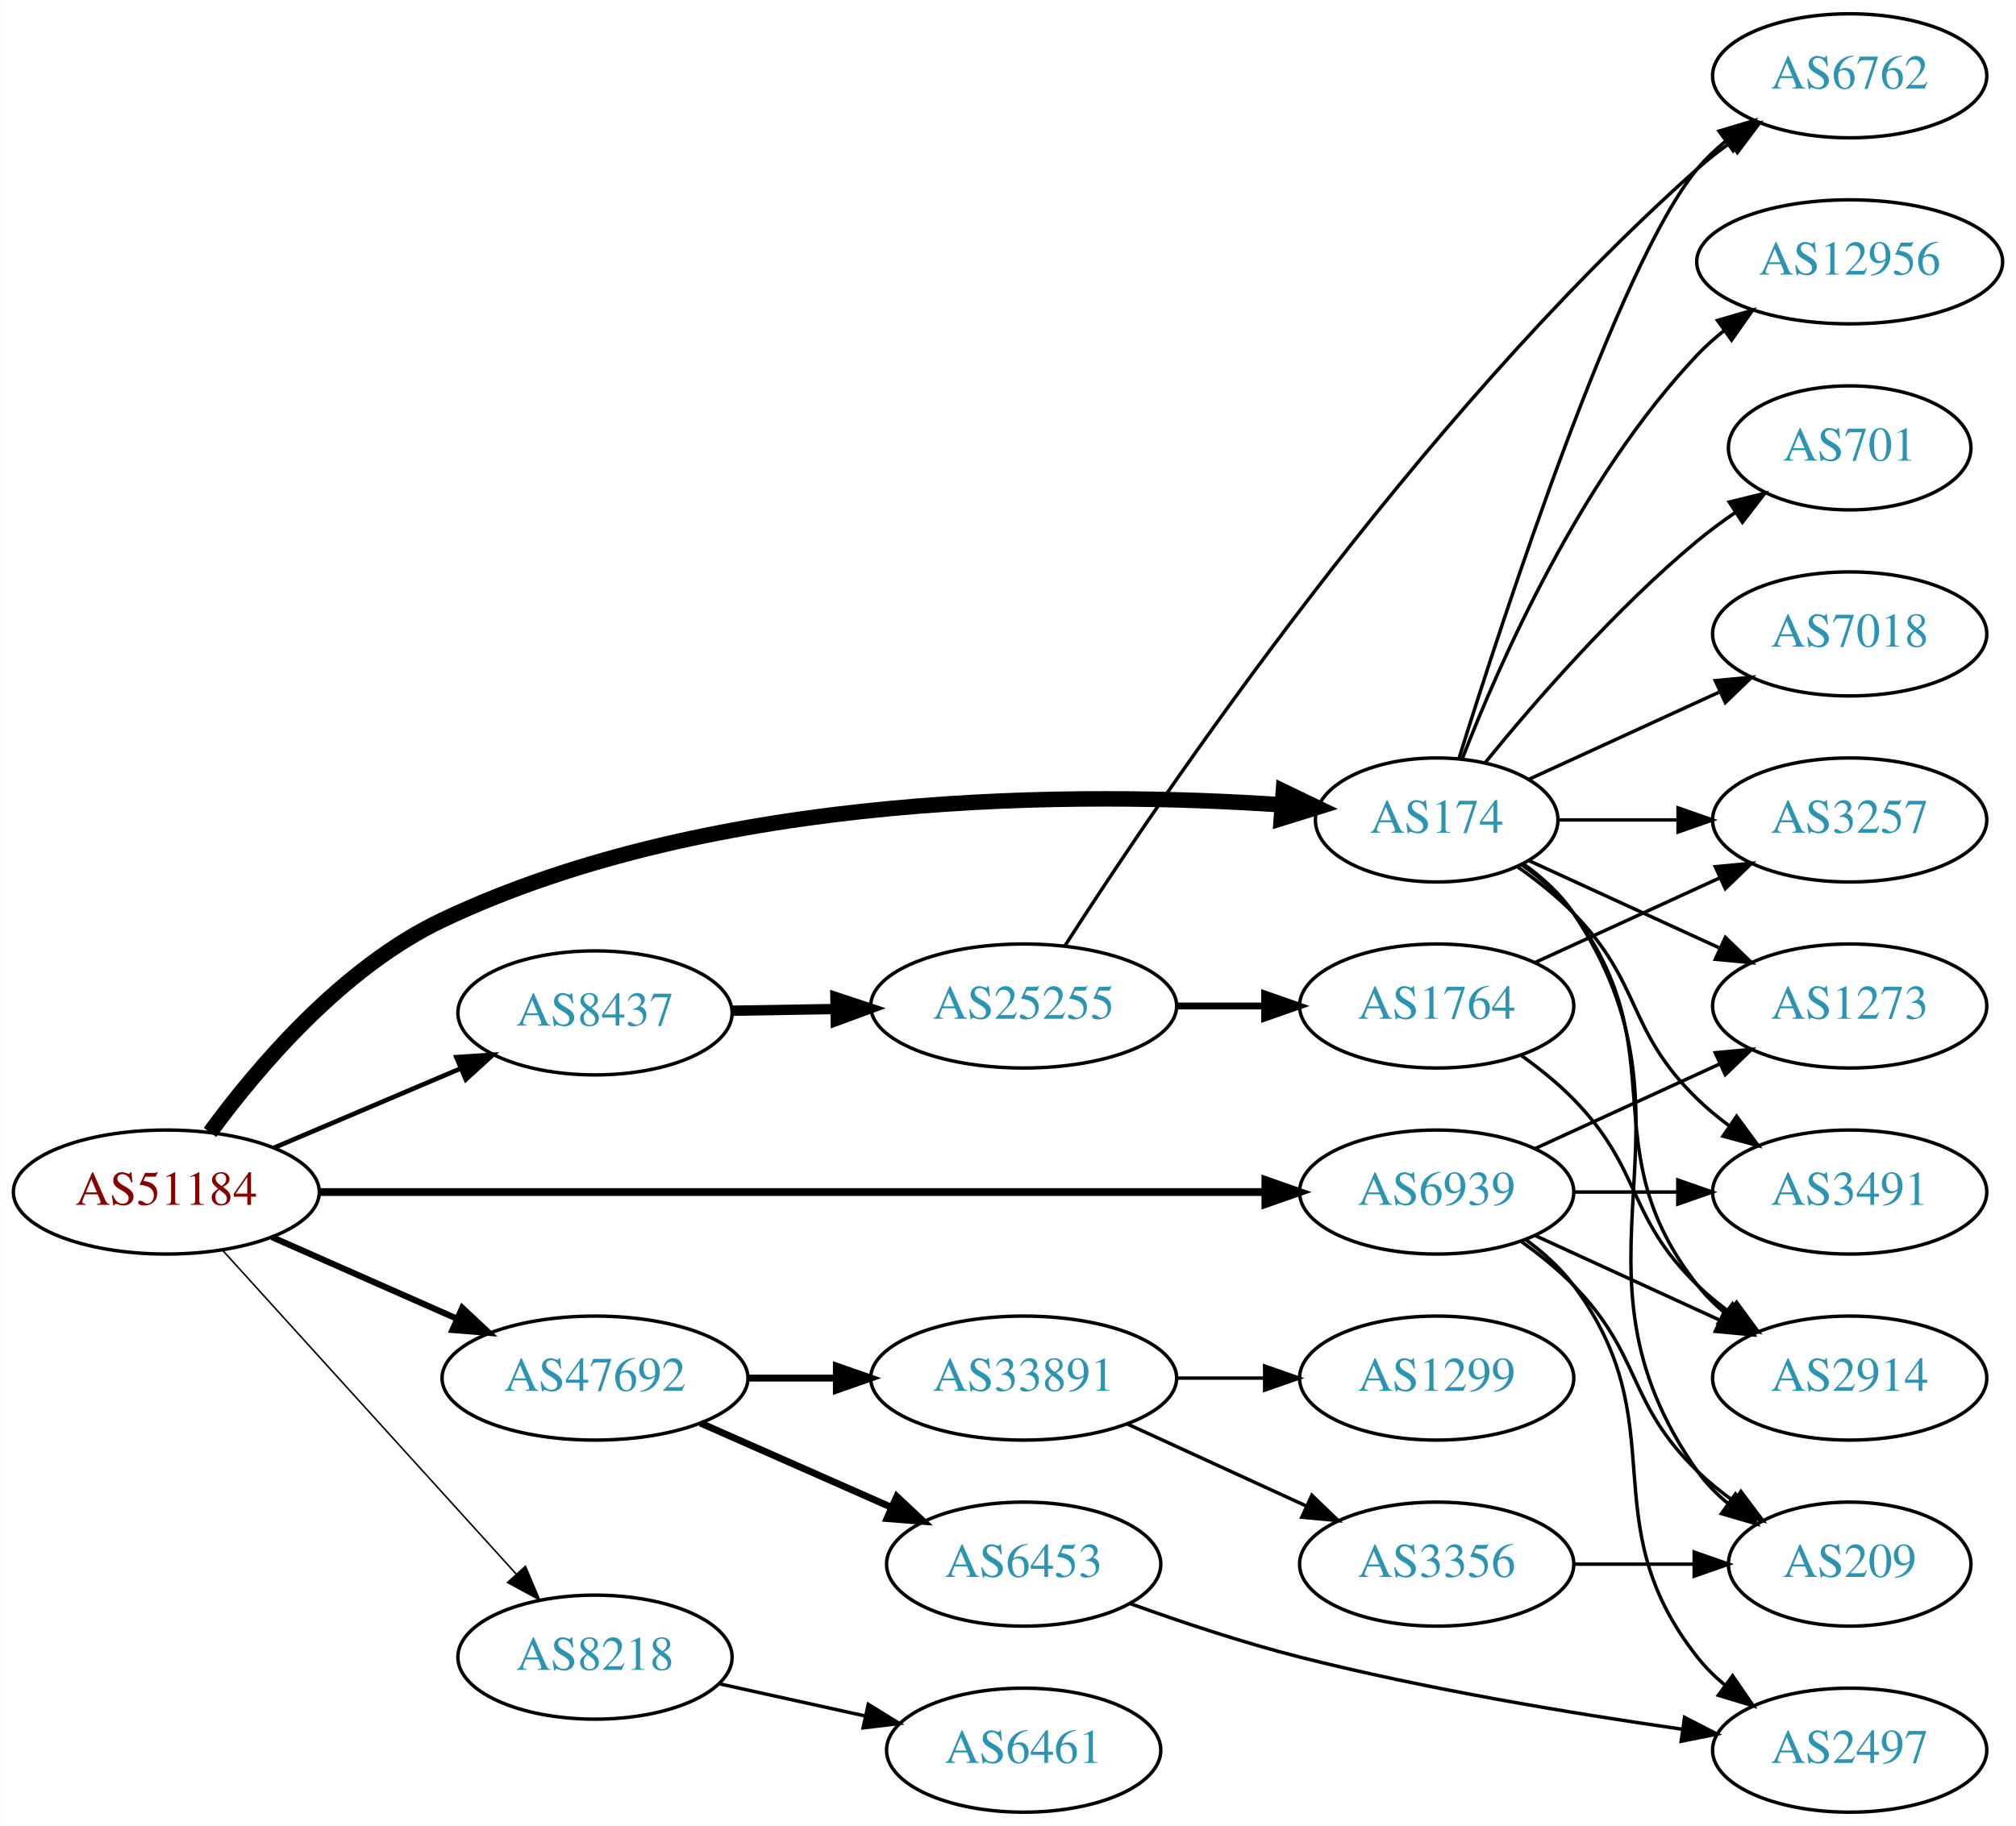
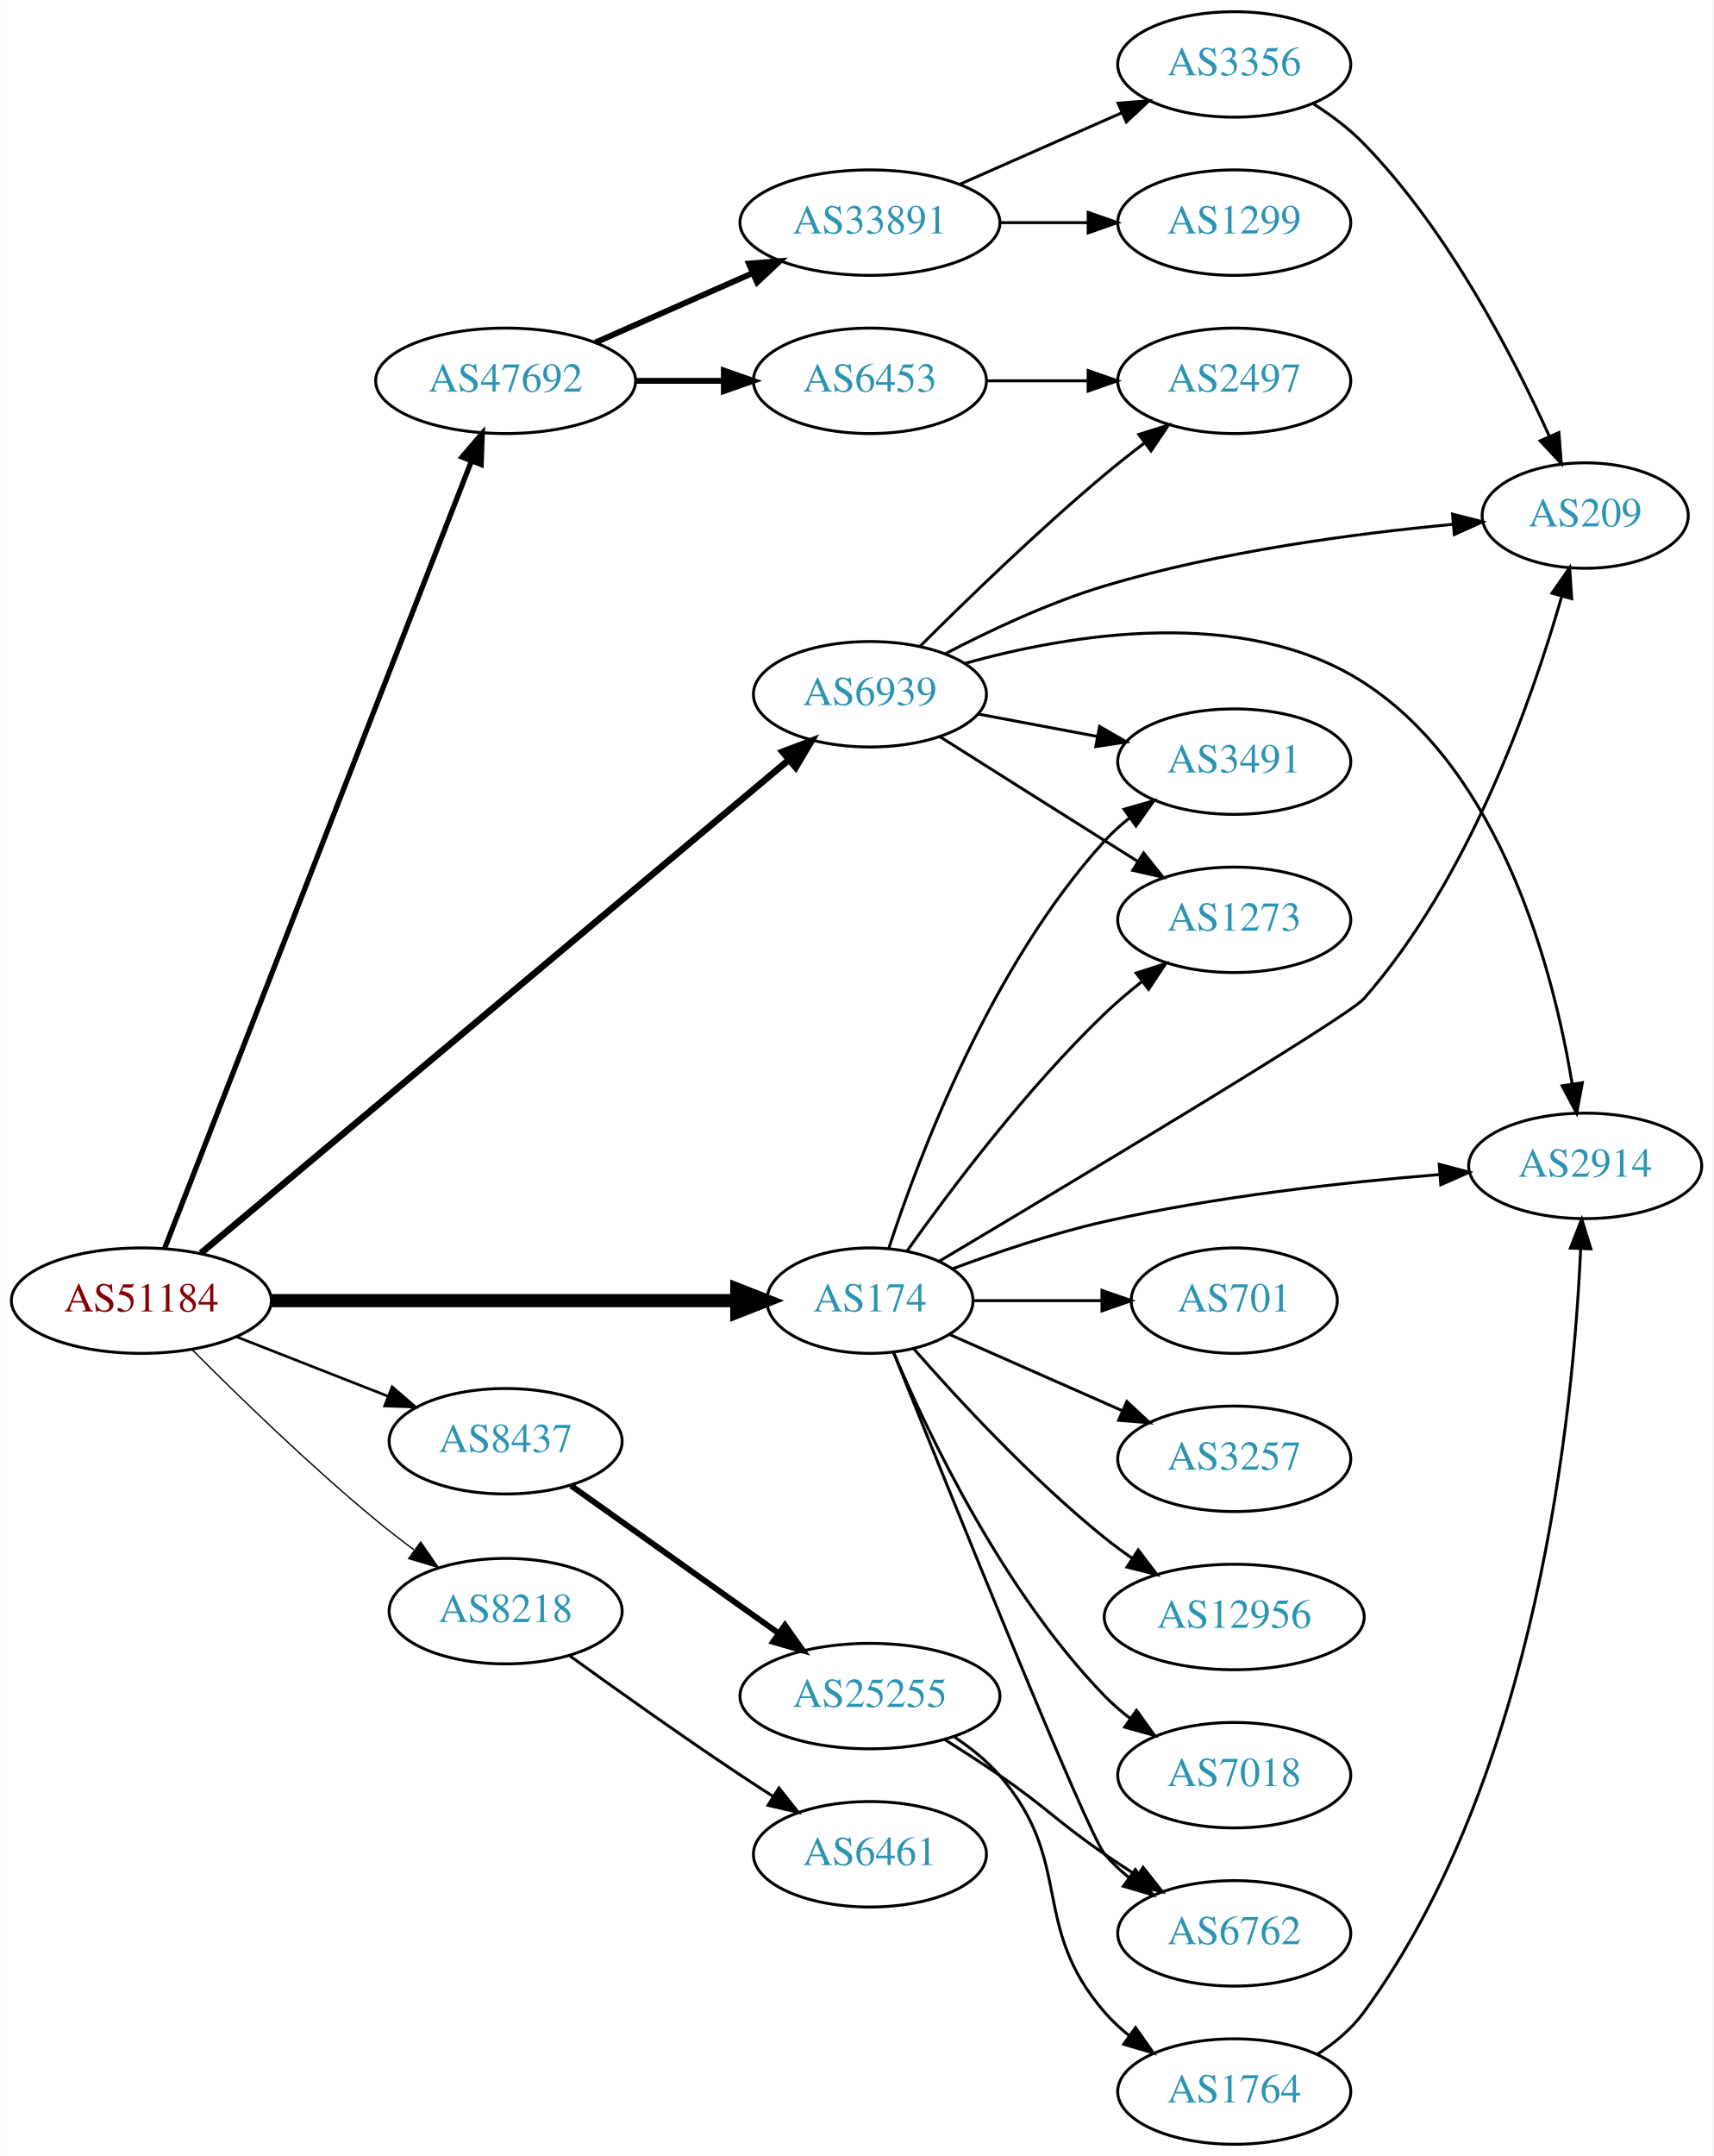
- <svg xmlns="http://www.w3.org/2000/svg" xmlns:xlink="http://www.w3.org/1999/xlink" width="585pt" height="530pt" viewBox="0.00 0.00 584.86 530.00">
-   <g id="graph0" class="graph" transform="scale(1 1) rotate(0) translate(4 526)">
-     <polygon fill="white" stroke="none" points="-4,4 -4,-526 580.862,-526 580.862,4 -4,4" />
+ <svg xmlns="http://www.w3.org/2000/svg" xmlns:xlink="http://www.w3.org/1999/xlink" width="585pt" height="736pt" viewBox="0.00 0.00 584.86 736.00">
+   <g id="graph0" class="graph" transform="scale(1 1) rotate(0) translate(4 732)">
+     <polygon fill="white" stroke="none" points="-4,4 -4,-732 580.862,-732 580.862,4 -4,4" />
    <g id="node1" class="node">
      <g id="a_node1">
        <a xlink:href="/asn/51184" xlink:title="AS51184 ~ Fonira Telekom GmbH [AT]">
-           <ellipse fill="#ffffff" stroke="black" cx="44.196" cy="-180" rx="44.393" ry="18" />
-           <text text-anchor="middle" x="44.196" y="-176.3" font-family="Times,serif" font-size="14.00" fill="#880000">AS51184</text>
+           <ellipse fill="#ffffff" stroke="black" cx="44.196" cy="-288" rx="44.393" ry="18" />
+           <text text-anchor="middle" x="44.196" y="-284.3" font-family="Times,serif" font-size="14.00" fill="#880000">AS51184</text>
        </a>
      </g>
    </g>
    <g id="node2" class="node">
      <g id="a_node2">
        <a xlink:href="/asn/174" xlink:title="AS174 ~ Cogent Communications [US]">
-           <ellipse fill="#ffffff" stroke="black" cx="412.823" cy="-288" rx="35.194" ry="18" />
-           <text text-anchor="middle" x="412.823" y="-284.3" font-family="Times,serif" font-size="14.00" fill="#2c94b3">AS174</text>
+           <ellipse fill="#ffffff" stroke="black" cx="292.98" cy="-288" rx="35.194" ry="18" />
+           <text text-anchor="middle" x="292.98" y="-284.3" font-family="Times,serif" font-size="14.00" fill="#2c94b3">AS174</text>
        </a>
      </g>
    </g>
    <g id="edge1" class="edge">
-       <path fill="none" stroke="black" stroke-width="4.5" d="M56.876,-197.31C70.607,-216.08 95.257,-245.2 124.392,-259 203.925,-296.672 309.464,-296.326 367.996,-292.38" />
-       <polygon fill="black" stroke="black" stroke-width="4.5" points="368.333,-296.304 378.014,-291.638 367.751,-288.45 368.333,-296.304" />
+       <path fill="none" stroke="black" stroke-width="4.5" d="M88.465,-288C133.095,-288 202.361,-288 247.449,-288" />
+       <polygon fill="black" stroke="black" stroke-width="4.5" points="247.522,-291.938 257.522,-288 247.522,-284.063 247.522,-291.938" />
    </g>
    <g id="node3" class="node">
      <g id="a_node3">
        <a xlink:href="/asn/6939" xlink:title="AS6939 ~ Hurricane Electric LLC [US]">
-           <ellipse fill="#ffffff" stroke="black" cx="412.823" cy="-180" rx="39.794" ry="18" />
-           <text text-anchor="middle" x="412.823" y="-176.3" font-family="Times,serif" font-size="14.00" fill="#2c94b3">AS6939</text>
+           <ellipse fill="#ffffff" stroke="black" cx="292.98" cy="-495" rx="39.794" ry="18" />
+           <text text-anchor="middle" x="292.98" y="-491.3" font-family="Times,serif" font-size="14.00" fill="#2c94b3">AS6939</text>
        </a>
      </g>
    </g>
    <g id="edge2" class="edge">
-       <path fill="none" stroke="black" stroke-width="2.25" d="M88.693,-180C157.482,-180 290.945,-180 362.947,-180" />
-       <polygon fill="black" stroke="black" stroke-width="2.25" points="363.109,-183.5 373.109,-180 363.109,-176.5 363.109,-183.5" />
+       <path fill="none" stroke="black" stroke-width="2.25" d="M64.561,-304.243C108.368,-340.988 215.151,-430.557 265.229,-472.561" />
+       <polygon fill="black" stroke="black" stroke-width="2.25" points="263.134,-475.372 273.045,-479.117 267.632,-470.009 263.134,-475.372" />
    </g>
    <g id="node4" class="node">
      <g id="a_node4">
        <a xlink:href="/asn/8218" xlink:title="AS8218 ~ legacy Neotelecoms [FR]">
-           <ellipse fill="#ffffff" stroke="black" cx="168.588" cy="-45" rx="39.794" ry="18" />
-           <text text-anchor="middle" x="168.588" y="-41.3" font-family="Times,serif" font-size="14.00" fill="#2c94b3">AS8218</text>
+           <ellipse fill="#ffffff" stroke="black" cx="168.588" cy="-182" rx="39.794" ry="18" />
+           <text text-anchor="middle" x="168.588" y="-178.3" font-family="Times,serif" font-size="14.00" fill="#2c94b3">AS8218</text>
        </a>
      </g>
    </g>
    <g id="edge3" class="edge">
-       <path fill="none" stroke="black" stroke-width="0.45" d="M60.45,-163.175C81.913,-139.501 121.144,-96.229 145.711,-69.13" />
-       <polygon fill="black" stroke="black" stroke-width="0.45" points="148.403,-71.372 152.527,-61.613 143.217,-66.671 148.403,-71.372" />
+       <path fill="none" stroke="black" stroke-width="0.45" d="M61.582,-271.22C77.189,-255.547 101.615,-231.811 124.392,-213 128.469,-209.633 132.884,-206.221 137.282,-202.952" />
+       <polygon fill="black" stroke="black" stroke-width="0.45" points="139.59,-205.601 145.624,-196.893 135.476,-199.937 139.59,-205.601" />
    </g>
    <g id="node5" class="node">
      <g id="a_node5">
        <a xlink:href="/asn/8437" xlink:title="AS8437 ~ Hutchison Drei Austria GmbH [AT]">
-           <ellipse fill="#ffffff" stroke="black" cx="168.588" cy="-232" rx="39.794" ry="18" />
-           <text text-anchor="middle" x="168.588" y="-228.3" font-family="Times,serif" font-size="14.00" fill="#2c94b3">AS8437</text>
+           <ellipse fill="#ffffff" stroke="black" cx="168.588" cy="-240" rx="39.794" ry="18" />
+           <text text-anchor="middle" x="168.588" y="-236.3" font-family="Times,serif" font-size="14.00" fill="#2c94b3">AS8437</text>
        </a>
      </g>
    </g>
    <g id="edge4" class="edge">
-       <path fill="none" stroke="black" stroke-width="1.35" d="M75.45,-192.854C91.816,-199.807 112.188,-208.462 129.611,-215.865" />
-       <polygon fill="black" stroke="black" stroke-width="1.35" points="128.371,-219.141 138.943,-219.83 131.108,-212.698 128.371,-219.141" />
+       <path fill="none" stroke="black" stroke-width="0.9" d="M76.715,-275.639C92.464,-269.462 111.674,-261.929 128.367,-255.382" />
+       <polygon fill="black" stroke="black" stroke-width="0.9" points="129.829,-258.568 137.86,-251.659 127.273,-252.051 129.829,-258.568" />
    </g>
    <g id="node6" class="node">
      <g id="a_node6">
        <a xlink:href="/asn/47692" xlink:title="AS47692 ~ Nessus GmbH [AT]">
-           <ellipse fill="#ffffff" stroke="black" cx="168.588" cy="-126" rx="44.393" ry="18" />
-           <text text-anchor="middle" x="168.588" y="-122.3" font-family="Times,serif" font-size="14.00" fill="#2c94b3">AS47692</text>
+           <ellipse fill="#ffffff" stroke="black" cx="168.588" cy="-602" rx="44.393" ry="18" />
+           <text text-anchor="middle" x="168.588" y="-598.3" font-family="Times,serif" font-size="14.00" fill="#2c94b3">AS47692</text>
        </a>
      </g>
    </g>
    <g id="edge5" class="edge">
-       <path fill="none" stroke="black" stroke-width="1.8" d="M74.824,-166.928C90.941,-159.817 111.081,-150.931 128.473,-143.258" />
-       <polygon fill="black" stroke="black" stroke-width="1.8" points="130.073,-146.378 137.809,-139.139 127.247,-139.973 130.073,-146.378" />
+       <path fill="none" stroke="black" stroke-width="1.8" d="M52.127,-305.782C72.486,-358.012 132.215,-511.249 156.813,-574.356" />
+       <polygon fill="black" stroke="black" stroke-width="1.8" points="153.689,-575.978 160.582,-584.024 160.211,-573.436 153.689,-575.978" />
    </g>
    <g id="node7" class="node">
      <g id="a_node7">
-         <a xlink:href="/asn/1273" xlink:title="AS1273 ~ Vodafone Group PLC [EU]">
-           <ellipse fill="#ffffff" stroke="black" cx="532.666" cy="-234" rx="39.794" ry="18" />
-           <text text-anchor="middle" x="532.666" y="-230.3" font-family="Times,serif" font-size="14.00" fill="#2c94b3">AS1273</text>
+         <a xlink:href="/asn/3491" xlink:title="AS3491 ~ PCCW Global, Inc. [US]">
+           <ellipse fill="#ffffff" stroke="black" cx="417.373" cy="-472" rx="39.794" ry="18" />
+           <text text-anchor="middle" x="417.373" y="-468.3" font-family="Times,serif" font-size="14.00" fill="#2c94b3">AS3491</text>
        </a>
      </g>
    </g>
    <g id="edge6" class="edge">
-       <path fill="none" stroke="black" d="M439.684,-276.149C455.805,-268.762 476.807,-259.138 494.672,-250.952" />
-       <polygon fill="black" stroke="black" points="496.591,-253.923 504.224,-246.575 493.675,-247.559 496.591,-253.923" />
+       <path fill="none" stroke="black" d="M299.423,-305.875C309.653,-337.116 334.285,-402.379 373.176,-445 375.71,-447.776 378.593,-450.375 381.639,-452.779" />
+       <polygon fill="black" stroke="black" points="379.774,-455.747 389.957,-458.673 383.822,-450.035 379.774,-455.747" />
    </g>
    <g id="node8" class="node">
      <g id="a_node8">
-         <a xlink:href="/asn/2914" xlink:title="AS2914 ~ NTT America, Inc. [US]">
-           <ellipse fill="#ffffff" stroke="black" cx="532.666" cy="-126" rx="39.794" ry="18" />
-           <text text-anchor="middle" x="532.666" y="-122.3" font-family="Times,serif" font-size="14.00" fill="#2c94b3">AS2914</text>
+         <a xlink:href="/asn/7018" xlink:title="AS7018 ~ AT&amp;T Services, Inc. [US]">
+           <ellipse fill="#ffffff" stroke="black" cx="417.373" cy="-126" rx="39.794" ry="18" />
+           <text text-anchor="middle" x="417.373" y="-122.3" font-family="Times,serif" font-size="14.00" fill="#2c94b3">AS7018</text>
        </a>
      </g>
    </g>
    <g id="edge7" class="edge">
-       <path fill="none" stroke="black" d="M437.549,-274.989C443.046,-271.081 448.454,-266.378 452.469,-261 482.741,-220.458 457.171,-192.754 488.469,-153 490.794,-150.047 493.538,-147.33 496.497,-144.853" />
-       <polygon fill="black" stroke="black" points="498.69,-147.585 504.694,-138.855 494.557,-141.936 498.69,-147.585" />
+       <path fill="none" stroke="black" d="M301.171,-270.025C312.938,-242.318 338.512,-188.652 373.176,-153 375.797,-150.305 378.737,-147.761 381.82,-145.392" />
+       <polygon fill="black" stroke="black" points="383.995,-148.141 390.189,-139.545 379.986,-142.403 383.995,-148.141" />
    </g>
    <g id="node9" class="node">
      <g id="a_node9">
-         <a xlink:href="/asn/3257" xlink:title="AS3257 ~ GTT [DE]">
-           <ellipse fill="#ffffff" stroke="black" cx="532.666" cy="-288" rx="39.794" ry="18" />
-           <text text-anchor="middle" x="532.666" y="-284.3" font-family="Times,serif" font-size="14.00" fill="#2c94b3">AS3257</text>
+         <a xlink:href="/asn/209" xlink:title="AS209 ~ CenturyLink Communications, LLC [US]">
+           <ellipse fill="#ffffff" stroke="black" cx="537.215" cy="-556" rx="35.194" ry="18" />
+           <text text-anchor="middle" x="537.215" y="-552.3" font-family="Times,serif" font-size="14.00" fill="#2c94b3">AS209</text>
        </a>
      </g>
    </g>
    <g id="edge8" class="edge">
-       <path fill="none" stroke="black" d="M448.225,-288C459.049,-288 471.216,-288 482.843,-288" />
-       <polygon fill="black" stroke="black" points="482.874,-291.5 492.874,-288 482.874,-284.5 482.874,-291.5" />
+       <path fill="none" stroke="black" d="M316.712,-301.49C361.224,-327.971 456.051,-384.738 461.569,-391 497.547,-431.833 518.999,-492.882 529.119,-528.141" />
+       <polygon fill="black" stroke="black" points="525.863,-529.498 531.9,-538.204 532.61,-527.633 525.863,-529.498" />
    </g>
    <g id="node10" class="node">
      <g id="a_node10">
-         <a xlink:href="/asn/12956" xlink:title="AS12956 ~ TELXIUS [ES]">
-           <ellipse fill="#ffffff" stroke="black" cx="532.666" cy="-450" rx="44.393" ry="18" />
-           <text text-anchor="middle" x="532.666" y="-446.3" font-family="Times,serif" font-size="14.00" fill="#2c94b3">AS12956</text>
+         <a xlink:href="/asn/701" xlink:title="AS701 ~ UUNET [US]">
+           <ellipse fill="#ffffff" stroke="black" cx="417.373" cy="-288" rx="35.194" ry="18" />
+           <text text-anchor="middle" x="417.373" y="-284.3" font-family="Times,serif" font-size="14.00" fill="#2c94b3">AS701</text>
        </a>
      </g>
    </g>
    <g id="edge9" class="edge">
-       <path fill="none" stroke="black" d="M420.346,-305.994C431.097,-333.728 454.754,-387.429 488.469,-423 490.854,-425.515 493.52,-427.893 496.326,-430.117" />
-       <polygon fill="black" stroke="black" points="494.32,-432.985 504.488,-435.961 498.395,-427.293 494.32,-432.985" />
+       <path fill="none" stroke="black" d="M328.399,-288C341.94,-288 357.66,-288 372.034,-288" />
+       <polygon fill="black" stroke="black" points="372.212,-291.5 382.212,-288 372.212,-284.5 372.212,-291.5" />
    </g>
    <g id="node11" class="node">
      <g id="a_node11">
-         <a xlink:href="/asn/3491" xlink:title="AS3491 ~ PCCW Global, Inc. [US]">
-           <ellipse fill="#ffffff" stroke="black" cx="532.666" cy="-180" rx="39.794" ry="18" />
-           <text text-anchor="middle" x="532.666" y="-176.3" font-family="Times,serif" font-size="14.00" fill="#2c94b3">AS3491</text>
+         <a xlink:href="/asn/2914" xlink:title="AS2914 ~ NTT America, Inc. [US]">
+           <ellipse fill="#ffffff" stroke="black" cx="537.215" cy="-334" rx="39.794" ry="18" />
+           <text text-anchor="middle" x="537.215" y="-330.3" font-family="Times,serif" font-size="14.00" fill="#2c94b3">AS2914</text>
        </a>
      </g>
    </g>
    <g id="edge10" class="edge">
-       <path fill="none" stroke="black" d="M436.206,-274.468C441.848,-270.51 447.661,-265.914 452.469,-261 472.642,-240.383 467.776,-227.094 488.469,-207 491.315,-204.237 494.488,-201.614 497.789,-199.166" />
-       <polygon fill="black" stroke="black" points="499.854,-201.994 506.136,-193.462 495.905,-196.214 499.854,-201.994" />
+       <path fill="none" stroke="black" d="M321.057,-298.83C336.168,-304.466 355.465,-310.997 373.176,-315 411.049,-323.56 454.793,-328.391 487.429,-331.036" />
+       <polygon fill="black" stroke="black" points="487.374,-334.543 497.614,-331.821 487.912,-327.563 487.374,-334.543" />
    </g>
    <g id="node12" class="node">
      <g id="a_node12">
-         <a xlink:href="/asn/701" xlink:title="AS701 ~ UUNET [US]">
-           <ellipse fill="#ffffff" stroke="black" cx="532.666" cy="-396" rx="35.194" ry="18" />
-           <text text-anchor="middle" x="532.666" y="-392.3" font-family="Times,serif" font-size="14.00" fill="#2c94b3">AS701</text>
+         <a xlink:href="/asn/1273" xlink:title="AS1273 ~ Vodafone Group PLC [EU]">
+           <ellipse fill="#ffffff" stroke="black" cx="417.373" cy="-418" rx="39.794" ry="18" />
+           <text text-anchor="middle" x="417.373" y="-414.3" font-family="Times,serif" font-size="14.00" fill="#2c94b3">AS1273</text>
        </a>
      </g>
    </g>
    <g id="edge11" class="edge">
-       <path fill="none" stroke="black" d="M426.98,-304.743C441.066,-322.039 464.624,-349.223 488.469,-369 491.933,-371.872 495.725,-374.669 499.58,-377.308" />
-       <polygon fill="black" stroke="black" points="497.722,-380.275 508.012,-382.797 501.541,-374.408 497.722,-380.275" />
+       <path fill="none" stroke="black" d="M305.7,-305.035C320.218,-325.492 346.333,-360.264 373.176,-386 377.035,-389.7 381.33,-393.346 385.672,-396.777" />
+       <polygon fill="black" stroke="black" points="383.894,-399.821 393.979,-403.069 388.121,-394.241 383.894,-399.821" />
    </g>
    <g id="node13" class="node">
      <g id="a_node13">
-         <a xlink:href="/asn/7018" xlink:title="AS7018 ~ AT&amp;T Services, Inc. [US]">
-           <ellipse fill="#ffffff" stroke="black" cx="532.666" cy="-342" rx="39.794" ry="18" />
-           <text text-anchor="middle" x="532.666" y="-338.3" font-family="Times,serif" font-size="14.00" fill="#2c94b3">AS7018</text>
+         <a xlink:href="/asn/3257" xlink:title="AS3257 ~ GTT [DE]">
+           <ellipse fill="#ffffff" stroke="black" cx="417.373" cy="-234" rx="39.794" ry="18" />
+           <text text-anchor="middle" x="417.373" y="-230.3" font-family="Times,serif" font-size="14.00" fill="#2c94b3">AS3257</text>
        </a>
      </g>
    </g>
    <g id="edge12" class="edge">
-       <path fill="none" stroke="black" d="M439.684,-299.851C455.805,-307.238 476.807,-316.862 494.672,-325.048" />
-       <polygon fill="black" stroke="black" points="493.675,-328.441 504.224,-329.425 496.591,-322.077 493.675,-328.441" />
+       <path fill="none" stroke="black" d="M320.237,-276.416C337.422,-268.833 360.135,-258.812 379.17,-250.414" />
+       <polygon fill="black" stroke="black" points="380.721,-253.555 388.458,-246.316 377.896,-247.151 380.721,-253.555" />
    </g>
    <g id="node14" class="node">
      <g id="a_node14">
-         <a xlink:href="/asn/209" xlink:title="AS209 ~ CenturyLink Communications, LLC [US]">
-           <ellipse fill="#ffffff" stroke="black" cx="532.666" cy="-72" rx="35.194" ry="18" />
-           <text text-anchor="middle" x="532.666" y="-68.3" font-family="Times,serif" font-size="14.00" fill="#2c94b3">AS209</text>
+         <a xlink:href="/asn/6762" xlink:title="AS6762 ~ TELECOM ITALIA SPARKLE S.p.A. [IT]">
+           <ellipse fill="#ffffff" stroke="black" cx="417.373" cy="-72" rx="39.794" ry="18" />
+           <text text-anchor="middle" x="417.373" y="-68.3" font-family="Times,serif" font-size="14.00" fill="#2c94b3">AS6762</text>
        </a>
      </g>
    </g>
    <g id="edge13" class="edge">
-       <path fill="none" stroke="black" d="M437.941,-275.266C443.43,-271.352 448.736,-266.577 452.469,-261 493.494,-199.706 445.89,-159.225 488.469,-99 490.939,-95.507 494.018,-92.37 497.387,-89.579" />
-       <polygon fill="black" stroke="black" points="499.526,-92.352 505.627,-83.69 495.456,-86.657 499.526,-92.352" />
+       <path fill="none" stroke="black" d="M301.051,-270.319C319.346,-224.682 367.229,-105.997 373.176,-99 375.611,-96.136 378.427,-93.479 381.432,-91.039" />
+       <polygon fill="black" stroke="black" points="383.62,-93.776 389.692,-85.094 379.531,-88.095 383.62,-93.776" />
    </g>
    <g id="node15" class="node">
      <g id="a_node15">
-         <a xlink:href="/asn/6762" xlink:title="AS6762 ~ TELECOM ITALIA SPARKLE S.p.A. [IT]">
-           <ellipse fill="#ffffff" stroke="black" cx="532.666" cy="-504" rx="39.794" ry="18" />
-           <text text-anchor="middle" x="532.666" y="-500.3" font-family="Times,serif" font-size="14.00" fill="#2c94b3">AS6762</text>
+         <a xlink:href="/asn/12956" xlink:title="AS12956 ~ TELXIUS [ES]">
+           <ellipse fill="#ffffff" stroke="black" cx="417.373" cy="-180" rx="44.393" ry="18" />
+           <text text-anchor="middle" x="417.373" y="-176.3" font-family="Times,serif" font-size="14.00" fill="#2c94b3">AS12956</text>
        </a>
      </g>
    </g>
    <g id="edge14" class="edge">
-       <path fill="none" stroke="black" d="M419.247,-305.716C432.212,-347.267 465.618,-449.546 488.469,-477 490.874,-479.889 493.671,-482.563 496.663,-485.013" />
-       <polygon fill="black" stroke="black" points="494.751,-487.95 504.906,-490.973 498.853,-482.277 494.751,-487.95" />
+       <path fill="none" stroke="black" d="M307.854,-271.655C322.924,-254.441 348.202,-227.099 373.176,-207 376.105,-204.643 379.251,-202.325 382.463,-200.098" />
+       <polygon fill="black" stroke="black" points="384.598,-202.882 391.011,-194.448 380.738,-197.042 384.598,-202.882" />
+     </g>
+     <g id="edge15" class="edge">
+       <path fill="none" stroke="black" d="M330.04,-488.224C342.739,-485.837 357.186,-483.122 370.58,-480.605" />
+       <polygon fill="black" stroke="black" points="371.389,-484.015 380.571,-478.728 370.096,-477.135 371.389,-484.015" />
+     </g>
+     <g id="edge16" class="edge">
+       <path fill="none" stroke="black" d="M318.567,-508.762C333.844,-516.73 354.135,-526.285 373.176,-532 412.368,-543.764 458.656,-549.874 491.879,-552.976" />
+       <polygon fill="black" stroke="black" points="491.914,-556.493 502.181,-553.881 492.526,-549.52 491.914,-556.493" />
+     </g>
+     <g id="edge19" class="edge">
+       <path fill="none" stroke="black" d="M325.21,-505.49C361.148,-515.501 420.483,-525.507 461.569,-499 508.659,-468.618 526.362,-400.556 532.772,-362.012" />
+       <polygon fill="black" stroke="black" points="536.254,-362.391 534.295,-351.979 529.334,-361.34 536.254,-362.391" />
    </g>
    <g id="edge18" class="edge">
-       <path fill="none" stroke="black" d="M441.452,-192.661C457.409,-199.973 477.679,-209.261 494.962,-217.181" />
-       <polygon fill="black" stroke="black" points="493.661,-220.435 504.21,-221.419 496.577,-214.071 493.661,-220.435" />
-     </g>
-     <g id="edge15" class="edge">
-       <path fill="none" stroke="black" d="M441.452,-167.339C457.409,-160.027 477.679,-150.739 494.962,-142.819" />
-       <polygon fill="black" stroke="black" points="496.577,-145.929 504.21,-138.581 493.661,-139.565 496.577,-145.929" />
-     </g>
-     <g id="edge19" class="edge">
-       <path fill="none" stroke="black" d="M452.736,-180C462.289,-180 472.639,-180 482.601,-180" />
-       <polygon fill="black" stroke="black" points="482.794,-183.5 492.794,-180 482.794,-176.5 482.794,-183.5" />
-     </g>
-     <g id="edge16" class="edge">
-       <path fill="none" stroke="black" d="M437.417,-165.611C442.673,-161.852 448.005,-157.563 452.469,-153 472.642,-132.383 467.776,-119.094 488.469,-99 491.697,-95.866 495.348,-92.911 499.126,-90.188" />
-       <polygon fill="black" stroke="black" points="501.105,-93.075 507.486,-84.617 497.224,-87.25 501.105,-93.075" />
+       <path fill="none" stroke="black" d="M316.836,-480.532C332.646,-470.533 354.175,-456.936 373.176,-445 376.799,-442.724 380.595,-440.344 384.37,-437.981" />
+       <polygon fill="black" stroke="black" points="386.424,-440.824 393.046,-432.554 382.712,-434.89 386.424,-440.824" />
    </g>
    <g id="node16" class="node">
      <g id="a_node16">
        <a xlink:href="/asn/2497" xlink:title="AS2497 ~ Internet Initiative Japan Inc. [JP]">
-           <ellipse fill="#ffffff" stroke="black" cx="532.666" cy="-18" rx="39.794" ry="18" />
-           <text text-anchor="middle" x="532.666" y="-14.3" font-family="Times,serif" font-size="14.00" fill="#2c94b3">AS2497</text>
+           <ellipse fill="#ffffff" stroke="black" cx="417.373" cy="-602" rx="39.794" ry="18" />
+           <text text-anchor="middle" x="417.373" y="-598.3" font-family="Times,serif" font-size="14.00" fill="#2c94b3">AS2497</text>
        </a>
      </g>
    </g>
    <g id="edge17" class="edge">
-       <path fill="none" stroke="black" d="M438.754,-166.118C443.83,-162.389 448.748,-157.984 452.469,-153 482.741,-112.458 457.171,-84.754 488.469,-45 490.794,-42.047 493.538,-39.33 496.497,-36.853" />
-       <polygon fill="black" stroke="black" points="498.69,-39.585 504.694,-30.855 494.557,-33.936 498.69,-39.585" />
+       <path fill="none" stroke="black" d="M310.132,-511.403C325.771,-527.015 350.397,-550.895 373.176,-570 377.467,-573.598 382.119,-577.268 386.728,-580.777" />
+       <polygon fill="black" stroke="black" points="384.782,-583.693 394.889,-586.872 388.971,-578.084 384.782,-583.693" />
    </g>
    <g id="node17" class="node">
      <g id="a_node17">
        <a xlink:href="/asn/6461" xlink:title="AS6461 ~ Zayo Bandwidth [US]">
-           <ellipse fill="#ffffff" stroke="black" cx="292.98" cy="-18" rx="39.794" ry="18" />
-           <text text-anchor="middle" x="292.98" y="-14.3" font-family="Times,serif" font-size="14.00" fill="#2c94b3">AS6461</text>
+           <ellipse fill="#ffffff" stroke="black" cx="292.98" cy="-99" rx="39.794" ry="18" />
+           <text text-anchor="middle" x="292.98" y="-95.3" font-family="Times,serif" font-size="14.00" fill="#2c94b3">AS6461</text>
        </a>
      </g>
    </g>
    <g id="edge20" class="edge">
-       <path fill="none" stroke="black" d="M204.661,-37.263C217.848,-34.354 233.028,-31.005 246.994,-27.924" />
-       <polygon fill="black" stroke="black" points="247.891,-31.31 256.903,-25.738 246.383,-24.475 247.891,-31.31" />
+       <path fill="none" stroke="black" d="M190.539,-166.696C206.374,-155.249 228.736,-139.338 248.784,-126 252.346,-123.63 256.104,-121.192 259.857,-118.796" />
+       <polygon fill="black" stroke="black" points="261.923,-121.631 268.511,-113.333 258.186,-115.712 261.923,-121.631" />
    </g>
    <g id="node18" class="node">
      <g id="a_node18">
        <a xlink:href="/asn/25255" xlink:title="AS25255 ~ ==&gt; TELE2 AUSTRIA &lt;== [AT]">
-           <ellipse fill="#ffffff" stroke="black" cx="292.98" cy="-234" rx="44.393" ry="18" />
-           <text text-anchor="middle" x="292.98" y="-230.3" font-family="Times,serif" font-size="14.00" fill="#2c94b3">AS25255</text>
+           <ellipse fill="#ffffff" stroke="black" cx="292.98" cy="-153" rx="44.393" ry="18" />
+           <text text-anchor="middle" x="292.98" y="-149.3" font-family="Times,serif" font-size="14.00" fill="#2c94b3">AS25255</text>
        </a>
      </g>
    </g>
    <g id="edge21" class="edge">
-       <path fill="none" stroke="black" stroke-width="3" d="M208.314,-232.633C217.774,-232.787 228.066,-232.956 238.092,-233.119" />
-       <polygon fill="black" stroke="black" stroke-width="3" points="238.343,-236.624 248.399,-233.288 238.457,-229.625 238.343,-236.624" />
+       <path fill="none" stroke="black" stroke-width="2" d="M190.907,-224.846C210.497,-210.921 239.744,-190.132 261.743,-174.494" />
+       <polygon fill="black" stroke="black" stroke-width="2" points="263.959,-177.213 270.081,-168.566 259.903,-171.507 263.959,-177.213" />
    </g>
    <g id="node20" class="node">
      <g id="a_node20">
        <a xlink:href="/asn/6453" xlink:title="AS6453 ~ TATA COMMUNICATIONS (AMERICA) INC [US]">
-           <ellipse fill="#ffffff" stroke="black" cx="292.98" cy="-72" rx="39.794" ry="18" />
-           <text text-anchor="middle" x="292.98" y="-68.3" font-family="Times,serif" font-size="14.00" fill="#2c94b3">AS6453</text>
-         </a>
-       </g>
-     </g>
-     <g id="edge26" class="edge">
-       <path fill="none" stroke="black" stroke-width="2" d="M199.216,-112.928C215.81,-105.607 236.67,-96.403 254.403,-88.579" />
-       <polygon fill="black" stroke="black" stroke-width="2" points="256.151,-91.634 263.887,-84.395 253.325,-85.23 256.151,-91.634" />
+           <ellipse fill="#ffffff" stroke="black" cx="292.98" cy="-602" rx="39.794" ry="18" />
+           <text text-anchor="middle" x="292.98" y="-598.3" font-family="Times,serif" font-size="14.00" fill="#2c94b3">AS6453</text>
+         </a>
+       </g>
+     </g>
+     <g id="edge25" class="edge">
+       <path fill="none" stroke="black" stroke-width="2" d="M213.084,-602C222.773,-602 233.11,-602 243.002,-602" />
+       <polygon fill="black" stroke="black" stroke-width="2" points="243.105,-605.5 253.105,-602 243.105,-598.5 243.105,-605.5" />
    </g>
    <g id="node21" class="node">
      <g id="a_node21">
        <a xlink:href="/asn/33891" xlink:title="AS33891 ~ CORE-BACKBONE GMBH GLOBAL NETWORK [DE]">
-           <ellipse fill="#ffffff" stroke="black" cx="292.98" cy="-126" rx="44.393" ry="18" />
-           <text text-anchor="middle" x="292.98" y="-122.3" font-family="Times,serif" font-size="14.00" fill="#2c94b3">AS33891</text>
-         </a>
-       </g>
-     </g>
-     <g id="edge27" class="edge">
-       <path fill="none" stroke="black" stroke-width="2" d="M213.084,-126C221.29,-126 229.961,-126 238.434,-126" />
-       <polygon fill="black" stroke="black" stroke-width="2" points="238.625,-129.5 248.625,-126 238.625,-122.5 238.625,-129.5" />
-     </g>
-     <g id="edge23" class="edge">
-       <path fill="none" stroke="black" d="M305.001,-251.557C332.246,-294.006 406.527,-404.075 488.469,-477 491.432,-479.637 494.682,-482.178 498.028,-484.576" />
-       <polygon fill="black" stroke="black" points="496.18,-487.551 506.434,-490.218 500.081,-481.739 496.18,-487.551" />
+           <ellipse fill="#ffffff" stroke="black" cx="292.98" cy="-656" rx="44.393" ry="18" />
+           <text text-anchor="middle" x="292.98" y="-652.3" font-family="Times,serif" font-size="14.00" fill="#2c94b3">AS33891</text>
+         </a>
+       </g>
+     </g>
+     <g id="edge26" class="edge">
+       <path fill="none" stroke="black" stroke-width="2" d="M199.216,-615.072C215.333,-622.183 235.473,-631.069 252.865,-638.742" />
+       <polygon fill="black" stroke="black" stroke-width="2" points="251.639,-642.027 262.201,-642.861 254.465,-635.622 251.639,-642.027" />
+     </g>
+     <g id="edge22" class="edge">
+       <path fill="none" stroke="black" d="M318.431,-138.22C324.614,-134.345 331.196,-130.101 337.176,-126 353.671,-114.689 356.682,-110.311 373.176,-99 376.705,-96.581 380.442,-94.111 384.183,-91.698" />
+       <polygon fill="black" stroke="black" points="386.255,-94.528 392.824,-86.216 382.505,-88.618 386.255,-94.528" />
    </g>
    <g id="node19" class="node">
      <g id="a_node19">
        <a xlink:href="/asn/1764" xlink:title="AS1764 ~ NEXTLAYER-AS [AT]">
-           <ellipse fill="#ffffff" stroke="black" cx="412.823" cy="-234" rx="39.794" ry="18" />
-           <text text-anchor="middle" x="412.823" y="-230.3" font-family="Times,serif" font-size="14.00" fill="#2c94b3">AS1764</text>
-         </a>
-       </g>
-     </g>
-     <g id="edge22" class="edge">
-       <path fill="none" stroke="black" stroke-width="2" d="M337.191,-234C345.504,-234 354.267,-234 362.749,-234" />
-       <polygon fill="black" stroke="black" stroke-width="2" points="362.908,-237.5 372.908,-234 362.908,-230.5 362.908,-237.5" />
-     </g>
-     <g id="edge25" class="edge">
-       <path fill="none" stroke="black" d="M437.417,-219.611C442.673,-215.852 448.005,-211.563 452.469,-207 472.642,-186.383 467.776,-173.094 488.469,-153 491.315,-150.237 494.488,-147.614 497.789,-145.166" />
-       <polygon fill="black" stroke="black" points="499.854,-147.994 506.136,-139.462 495.905,-142.214 499.854,-147.994" />
+           <ellipse fill="#ffffff" stroke="black" cx="417.373" cy="-18" rx="39.794" ry="18" />
+           <text text-anchor="middle" x="417.373" y="-14.3" font-family="Times,serif" font-size="14.00" fill="#2c94b3">AS1764</text>
+         </a>
+       </g>
+     </g>
+     <g id="edge23" class="edge">
+       <path fill="none" stroke="black" d="M321.928,-138.956C327.465,-135.281 332.885,-130.941 337.176,-126 363.01,-96.258 347.342,-74.742 373.176,-45 375.641,-42.162 378.478,-39.523 381.496,-37.094" />
+       <polygon fill="black" stroke="black" points="383.682,-39.833 389.774,-31.164 379.606,-34.142 383.682,-39.833" />
    </g>
    <g id="edge24" class="edge">
-       <path fill="none" stroke="black" d="M441.452,-246.661C457.409,-253.973 477.679,-263.261 494.962,-271.181" />
-       <polygon fill="black" stroke="black" points="493.661,-274.435 504.21,-275.419 496.577,-268.071 493.661,-274.435" />
-     </g>
-     <g id="edge28" class="edge">
-       <path fill="none" stroke="black" d="M323.726,-60.599C338.438,-55.285 356.562,-49.218 373.176,-45 409.878,-35.681 452.19,-28.657 483.858,-24.112" />
-       <polygon fill="black" stroke="black" points="484.75,-27.521 494.167,-22.666 483.777,-20.589 484.75,-27.521" />
+       <path fill="none" stroke="black" d="M445.62,-30.646C451.6,-34.517 457.386,-39.294 461.569,-45 521.015,-126.112 533.23,-250.323 535.66,-305.679" />
+       <polygon fill="black" stroke="black" points="532.167,-305.932 536.027,-315.799 539.162,-305.679 532.167,-305.932" />
+     </g>
+     <g id="edge27" class="edge">
+       <path fill="none" stroke="black" d="M332.706,-602C343.644,-602 355.695,-602 367.161,-602" />
+       <polygon fill="black" stroke="black" points="367.479,-605.5 377.479,-602 367.479,-598.5 367.479,-605.5" />
    </g>
    <g id="node22" class="node">
      <g id="a_node22">
-         <a xlink:href="/asn/3356" xlink:title="AS3356 ~ Level 3 Parent, LLC [US]">
-           <ellipse fill="#ffffff" stroke="black" cx="412.823" cy="-72" rx="39.794" ry="18" />
-           <text text-anchor="middle" x="412.823" y="-68.3" font-family="Times,serif" font-size="14.00" fill="#2c94b3">AS3356</text>
-         </a>
-       </g>
-     </g>
-     <g id="edge29" class="edge">
-       <path fill="none" stroke="black" d="M323.11,-112.652C338.721,-105.498 358.119,-96.609 374.791,-88.969" />
-       <polygon fill="black" stroke="black" points="376.61,-91.986 384.243,-84.638 373.694,-85.622 376.61,-91.986" />
+         <a xlink:href="/asn/1299" xlink:title="AS1299 ~ Telia Carrier [EU]">
+           <ellipse fill="#ffffff" stroke="black" cx="417.373" cy="-656" rx="39.794" ry="18" />
+           <text text-anchor="middle" x="417.373" y="-652.3" font-family="Times,serif" font-size="14.00" fill="#2c94b3">AS1299</text>
+         </a>
+       </g>
+     </g>
+     <g id="edge28" class="edge">
+       <path fill="none" stroke="black" d="M337.476,-656C347.165,-656 357.502,-656 367.394,-656" />
+       <polygon fill="black" stroke="black" points="367.497,-659.5 377.497,-656 367.497,-652.5 367.497,-659.5" />
    </g>
    <g id="node23" class="node">
      <g id="a_node23">
-         <a xlink:href="/asn/1299" xlink:title="AS1299 ~ Telia Carrier [EU]">
-           <ellipse fill="#ffffff" stroke="black" cx="412.823" cy="-126" rx="39.794" ry="18" />
-           <text text-anchor="middle" x="412.823" y="-122.3" font-family="Times,serif" font-size="14.00" fill="#2c94b3">AS1299</text>
-         </a>
-       </g>
+         <a xlink:href="/asn/3356" xlink:title="AS3356 ~ Level 3 Parent, LLC [US]">
+           <ellipse fill="#ffffff" stroke="black" cx="417.373" cy="-710" rx="39.794" ry="18" />
+           <text text-anchor="middle" x="417.373" y="-706.3" font-family="Times,serif" font-size="14.00" fill="#2c94b3">AS3356</text>
+         </a>
+       </g>
+     </g>
+     <g id="edge29" class="edge">
+       <path fill="none" stroke="black" d="M323.608,-669.072C340.203,-676.393 361.062,-685.597 378.795,-693.421" />
+       <polygon fill="black" stroke="black" points="377.717,-696.77 388.279,-697.605 380.543,-690.366 377.717,-696.77" />
    </g>
    <g id="edge30" class="edge">
-       <path fill="none" stroke="black" d="M337.191,-126C345.504,-126 354.267,-126 362.749,-126" />
-       <polygon fill="black" stroke="black" points="362.908,-129.5 372.908,-126 362.908,-122.5 362.908,-129.5" />
-     </g>
-     <g id="edge31" class="edge">
-       <path fill="none" stroke="black" d="M452.736,-72C463.822,-72 475.982,-72 487.364,-72" />
-       <polygon fill="black" stroke="black" points="487.546,-75.5 497.546,-72 487.546,-68.5 487.546,-75.5" />
+       <path fill="none" stroke="black" d="M444.554,-696.452C450.566,-692.609 456.634,-688.071 461.569,-683 490.321,-653.453 512.462,-610.759 524.916,-583.192" />
+       <polygon fill="black" stroke="black" points="528.237,-584.335 529.061,-573.772 521.83,-581.516 528.237,-584.335" />
    </g>
  </g>
</svg>
